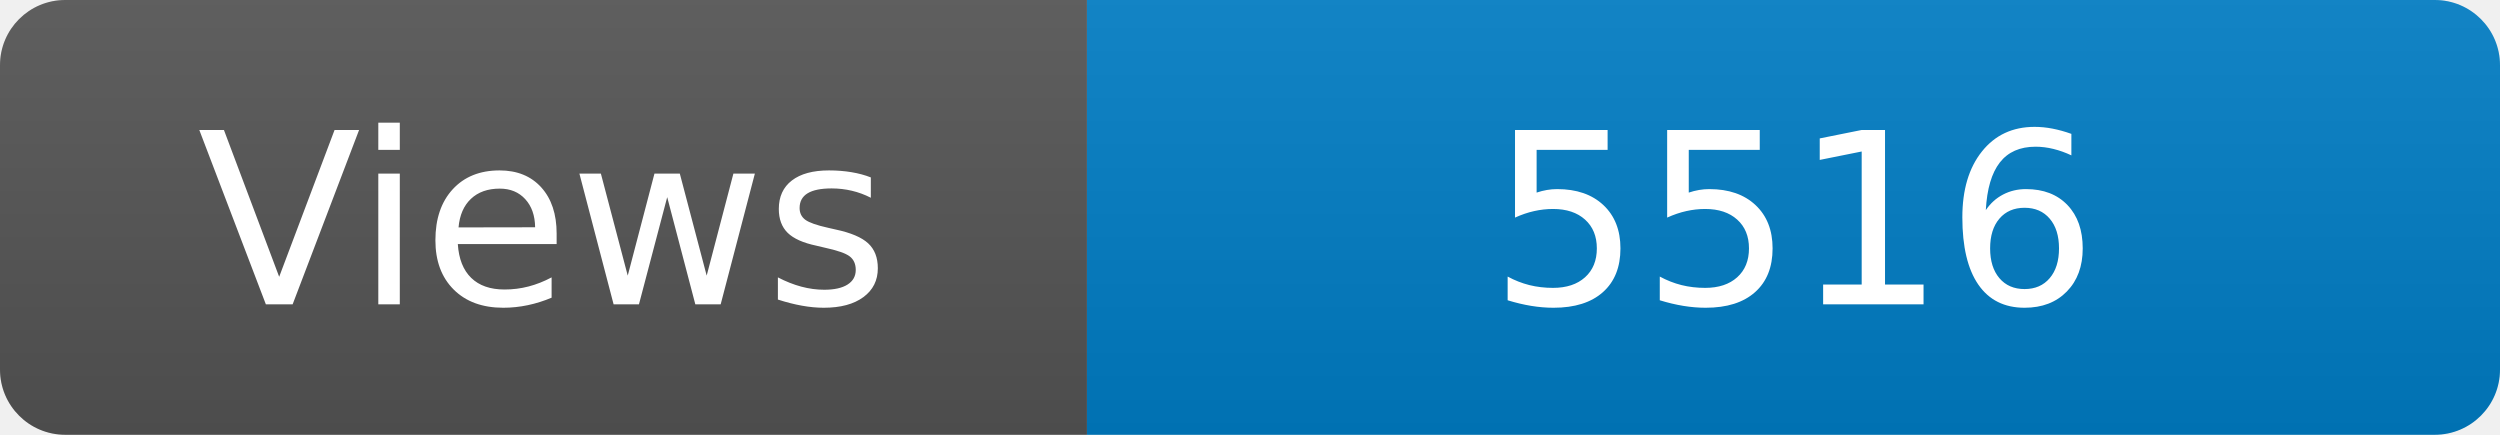
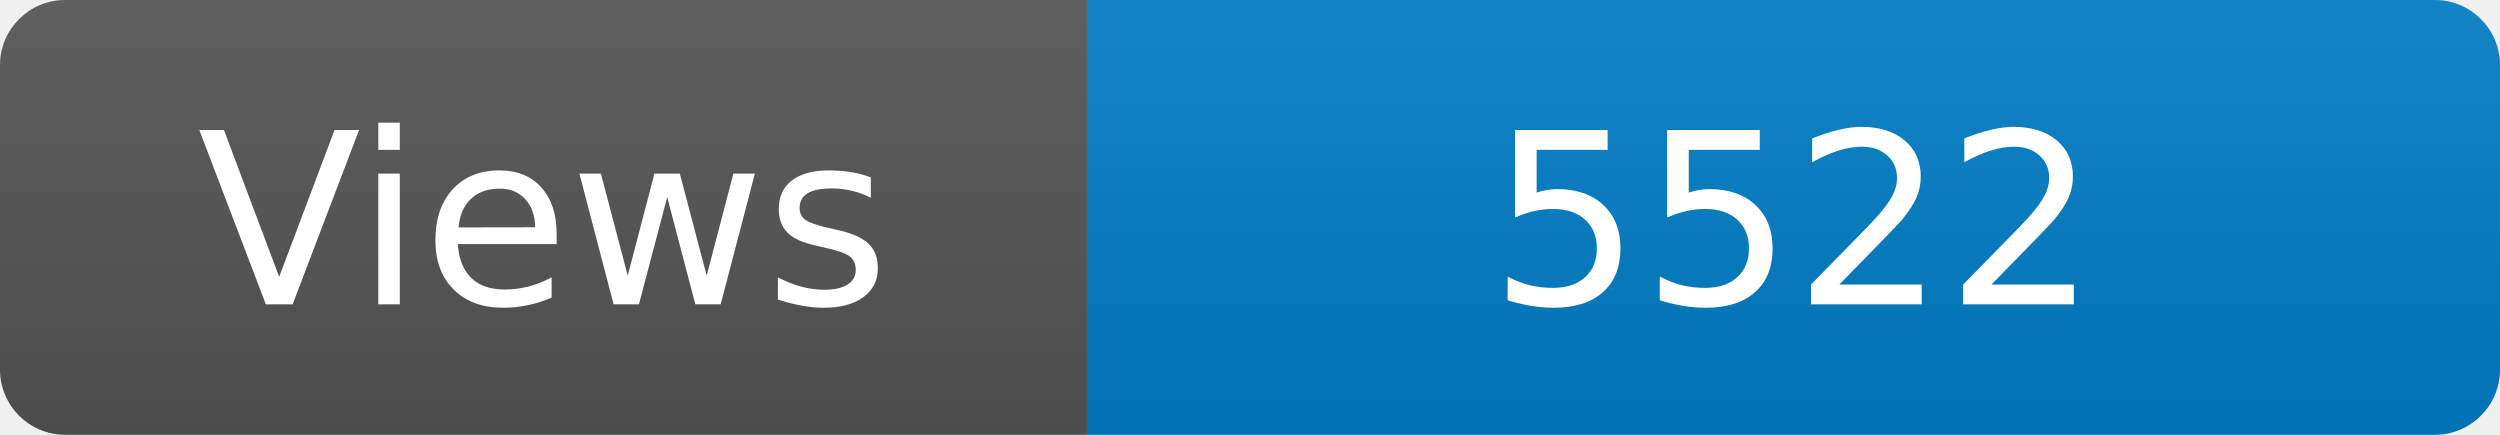
<svg xmlns="http://www.w3.org/2000/svg" width="115" height="20" role="img" aria-label="Maintained?: yes">
  <linearGradient id="s" x2="0" y2="100%">
    <stop offset="0" stop-color="#bbb" stop-opacity=".1" />
    <stop offset="1" stop-opacity=".1" />
  </linearGradient>
  <clipPath id="r">
    <rect width="115" height="20" rx="3" fill="#fff" />
  </clipPath>
  <g clip-path="url(#r)">
    <rect width="50" height="20" fill="#555" />
    <rect x="50" width="160" height="20" fill="#007ec6" />
    <rect width="115" height="20" fill="url(#s)" />
  </g>
  <g fill="#fff" text-anchor="middle" font-family="Verdana,Geneva,DejaVu Sans,sans-serif" font-size="110">
    <text x="250" y="140" transform="scale(.1)" fill="#fff">Views</text>
-     <text x="825" y="140" transform="scale(.1)" fill="#fff">5516</text>
+     <text x="825" y="140" transform="scale(.1)" fill="#fff">5522</text>
  </g>
</svg>
